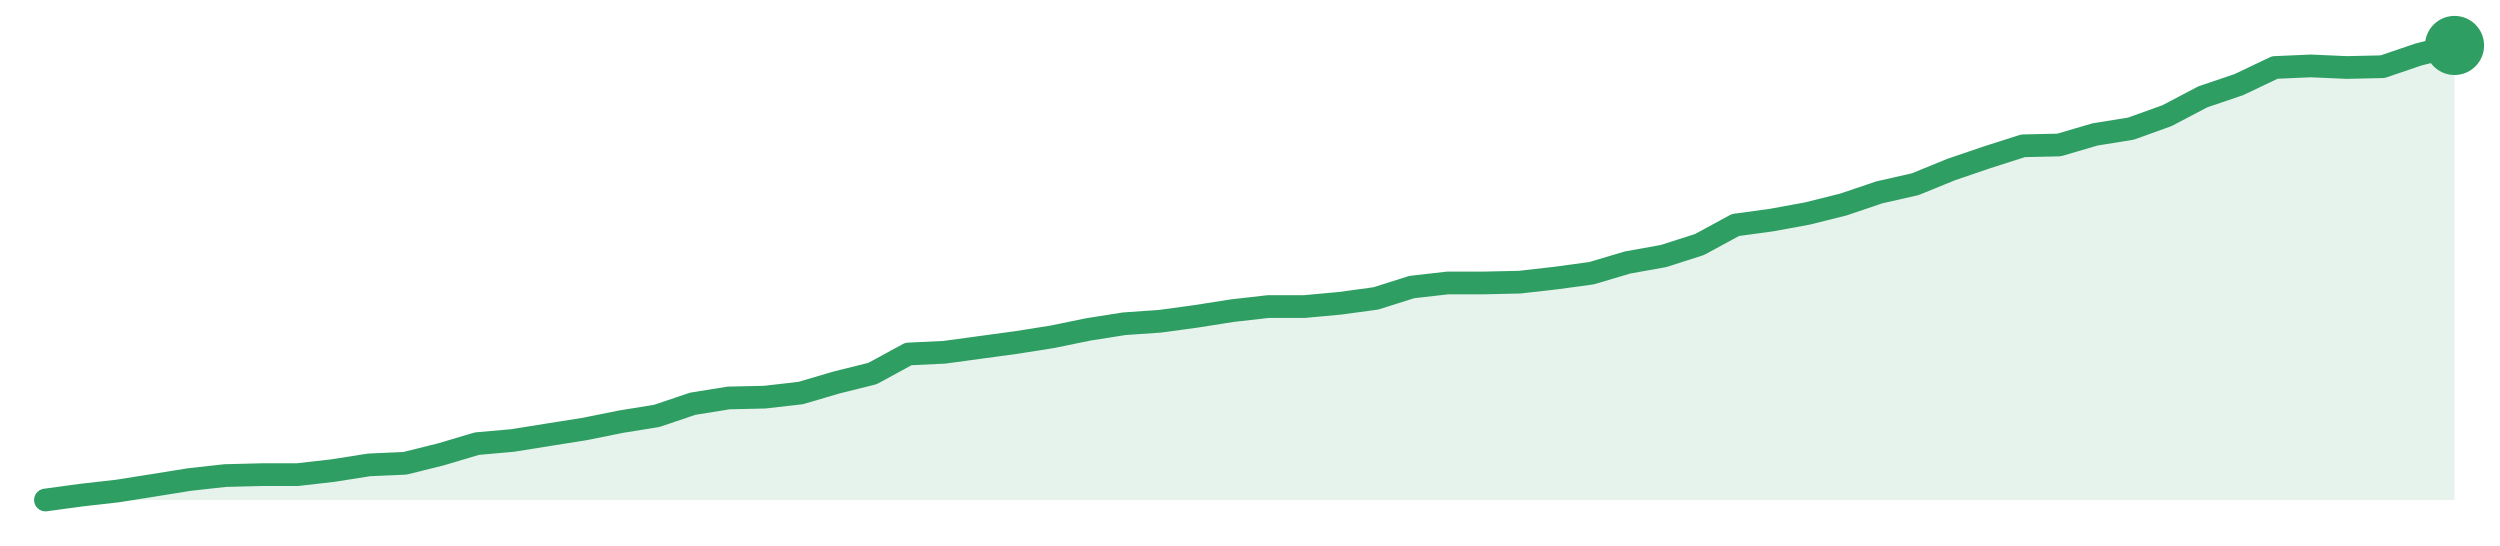
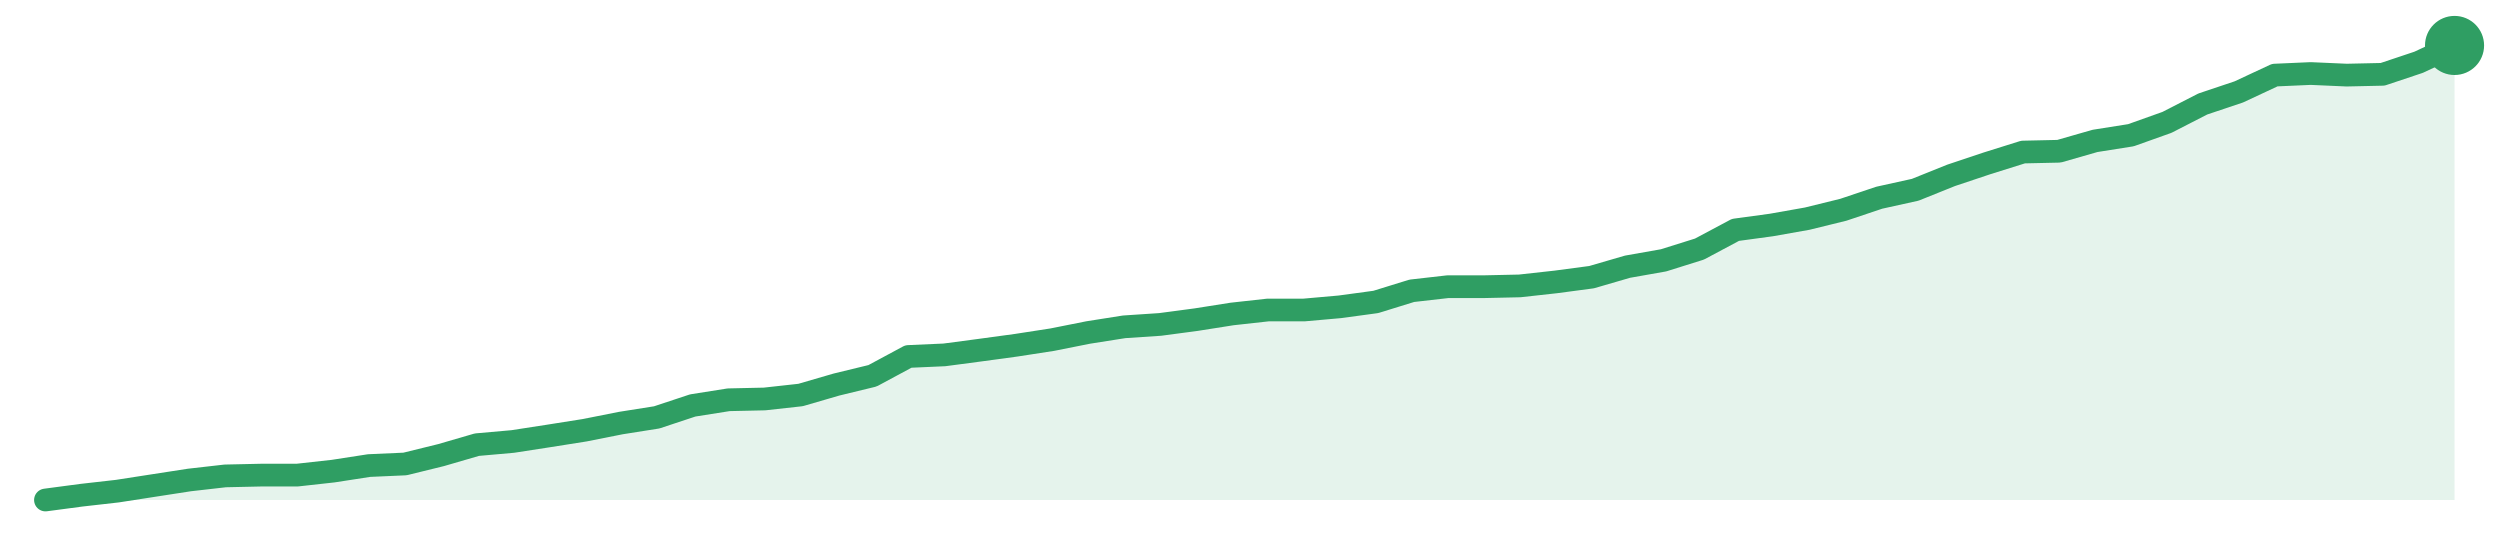
<svg xmlns="http://www.w3.org/2000/svg" width="220" height="48" viewBox="0 0 220 48" role="img" aria-label="trend">
-   <path d="M4.0,44.0 L4.0,44.0 L7.16,43.57 L10.33,43.21 L13.49,42.71 L16.66,42.2 L19.82,41.85 L22.99,41.77 L26.15,41.77 L29.31,41.41 L32.48,40.91 L35.64,40.77 L38.81,39.98 L41.97,39.04 L45.13,38.76 L48.3,38.25 L51.46,37.75 L54.63,37.11 L57.79,36.6 L60.96,35.53 L64.12,35.02 L67.28,34.95 L70.45,34.59 L73.61,33.66 L76.78,32.87 L79.94,31.15 L83.1,31.0 L86.27,30.57 L89.43,30.14 L92.6,29.64 L95.76,28.99 L98.93,28.49 L102.09,28.27 L105.25,27.84 L108.42,27.34 L111.58,26.98 L114.75,26.98 L117.91,26.69 L121.07,26.26 L124.24,25.26 L127.4,24.9 L130.57,24.9 L133.73,24.83 L136.9,24.47 L140.06,24.04 L143.22,23.1 L146.39,22.53 L149.55,21.52 L152.72,19.8 L155.88,19.37 L159.04,18.79 L162.21,18.0 L165.37,16.93 L168.54,16.21 L171.7,14.92 L174.87,13.84 L178.03,12.83 L181.19,12.76 L184.36,11.83 L187.52,11.32 L190.69,10.18 L193.85,8.52 L197.01,7.45 L200.18,5.94 L203.34,5.8 L206.51,5.94 L209.67,5.87 L212.84,4.79 L216.0,4.0 L216.0,44.0 Z" fill="#2f9e631f" />
-   <path d="M4.0,44.0 L7.16,43.57 L10.33,43.21 L13.49,42.71 L16.66,42.2 L19.82,41.85 L22.99,41.77 L26.15,41.77 L29.31,41.41 L32.48,40.91 L35.64,40.77 L38.81,39.98 L41.97,39.04 L45.13,38.76 L48.3,38.25 L51.46,37.75 L54.63,37.11 L57.79,36.6 L60.96,35.53 L64.12,35.02 L67.28,34.95 L70.45,34.59 L73.61,33.66 L76.78,32.87 L79.94,31.15 L83.1,31.0 L86.27,30.57 L89.43,30.14 L92.6,29.64 L95.76,28.99 L98.93,28.49 L102.09,28.27 L105.25,27.84 L108.42,27.34 L111.58,26.98 L114.75,26.98 L117.91,26.69 L121.07,26.26 L124.24,25.26 L127.4,24.9 L130.57,24.9 L133.73,24.83 L136.9,24.47 L140.06,24.04 L143.22,23.1 L146.39,22.53 L149.55,21.52 L152.72,19.8 L155.88,19.37 L159.04,18.79 L162.21,18.0 L165.37,16.93 L168.54,16.21 L171.7,14.92 L174.87,13.84 L178.03,12.83 L181.19,12.76 L184.36,11.83 L187.52,11.32 L190.69,10.18 L193.85,8.52 L197.01,7.45 L200.18,5.94 L203.34,5.8 L206.51,5.94 L209.67,5.87 L212.84,4.79 L216.0,4.0" fill="none" stroke="#2f9e63" stroke-width="2" stroke-linejoin="round" stroke-linecap="round" />
+   <path d="M4.0,44.0 L4.0,44.0 L7.16,43.58 L10.33,43.22 L13.49,42.73 L16.66,42.24 L19.82,41.88 L22.99,41.81 L26.15,41.81 L29.31,41.46 L32.48,40.97 L35.64,40.83 L38.81,40.05 L41.97,39.13 L45.13,38.85 L48.3,38.36 L51.46,37.86 L54.63,37.23 L57.79,36.73 L60.96,35.68 L64.12,35.18 L67.28,35.11 L70.45,34.76 L73.61,33.84 L76.78,33.07 L79.94,31.37 L83.1,31.23 L86.27,30.81 L89.43,30.38 L92.6,29.89 L95.76,29.26 L98.93,28.76 L102.09,28.55 L105.25,28.13 L108.42,27.63 L111.58,27.28 L114.75,27.28 L117.91,27.0 L121.07,26.57 L124.24,25.59 L127.4,25.23 L130.57,25.23 L133.73,25.16 L136.9,24.81 L140.06,24.39 L143.22,23.47 L146.39,22.91 L149.55,21.92 L152.72,20.23 L155.88,19.8 L159.04,19.24 L162.21,18.46 L165.37,17.4 L168.54,16.7 L171.7,15.43 L174.87,14.37 L178.03,13.38 L181.19,13.31 L184.36,12.4 L187.52,11.9 L190.69,10.77 L193.85,9.15 L197.01,8.09 L200.18,6.61 L203.34,6.47 L206.51,6.61 L209.67,6.54 L212.84,5.48 L216.0,4.0 L216.0,44.0 Z" fill="#2f9e631f" />
+   <path d="M4.0,44.0 L7.16,43.58 L10.33,43.22 L13.49,42.73 L16.66,42.24 L19.82,41.88 L22.99,41.81 L26.15,41.81 L29.31,41.46 L32.48,40.97 L35.64,40.83 L38.81,40.05 L41.97,39.13 L45.13,38.85 L48.3,38.36 L51.46,37.86 L54.63,37.23 L57.79,36.73 L60.96,35.68 L64.12,35.18 L67.28,35.11 L70.45,34.76 L73.61,33.84 L76.78,33.07 L79.94,31.37 L83.1,31.23 L86.27,30.81 L89.43,30.38 L92.6,29.89 L95.76,29.26 L98.93,28.76 L102.09,28.55 L105.25,28.13 L108.42,27.63 L111.58,27.28 L114.75,27.28 L117.91,27.0 L121.07,26.57 L124.24,25.59 L127.4,25.23 L130.57,25.23 L133.73,25.16 L136.9,24.81 L140.06,24.39 L143.22,23.47 L146.39,22.91 L149.55,21.92 L152.72,20.23 L155.88,19.8 L159.04,19.24 L162.21,18.46 L165.37,17.4 L168.54,16.7 L171.7,15.43 L174.87,14.37 L178.03,13.38 L181.19,13.31 L184.36,12.4 L187.52,11.9 L190.69,10.77 L193.85,9.15 L197.01,8.09 L200.18,6.61 L203.34,6.47 L206.51,6.61 L209.67,6.54 L212.84,5.48 L216.0,4.0" fill="none" stroke="#2f9e63" stroke-width="2" stroke-linejoin="round" stroke-linecap="round" />
  <circle cx="216.0" cy="4.0" r="2.6" fill="#2f9e63" />
</svg>
